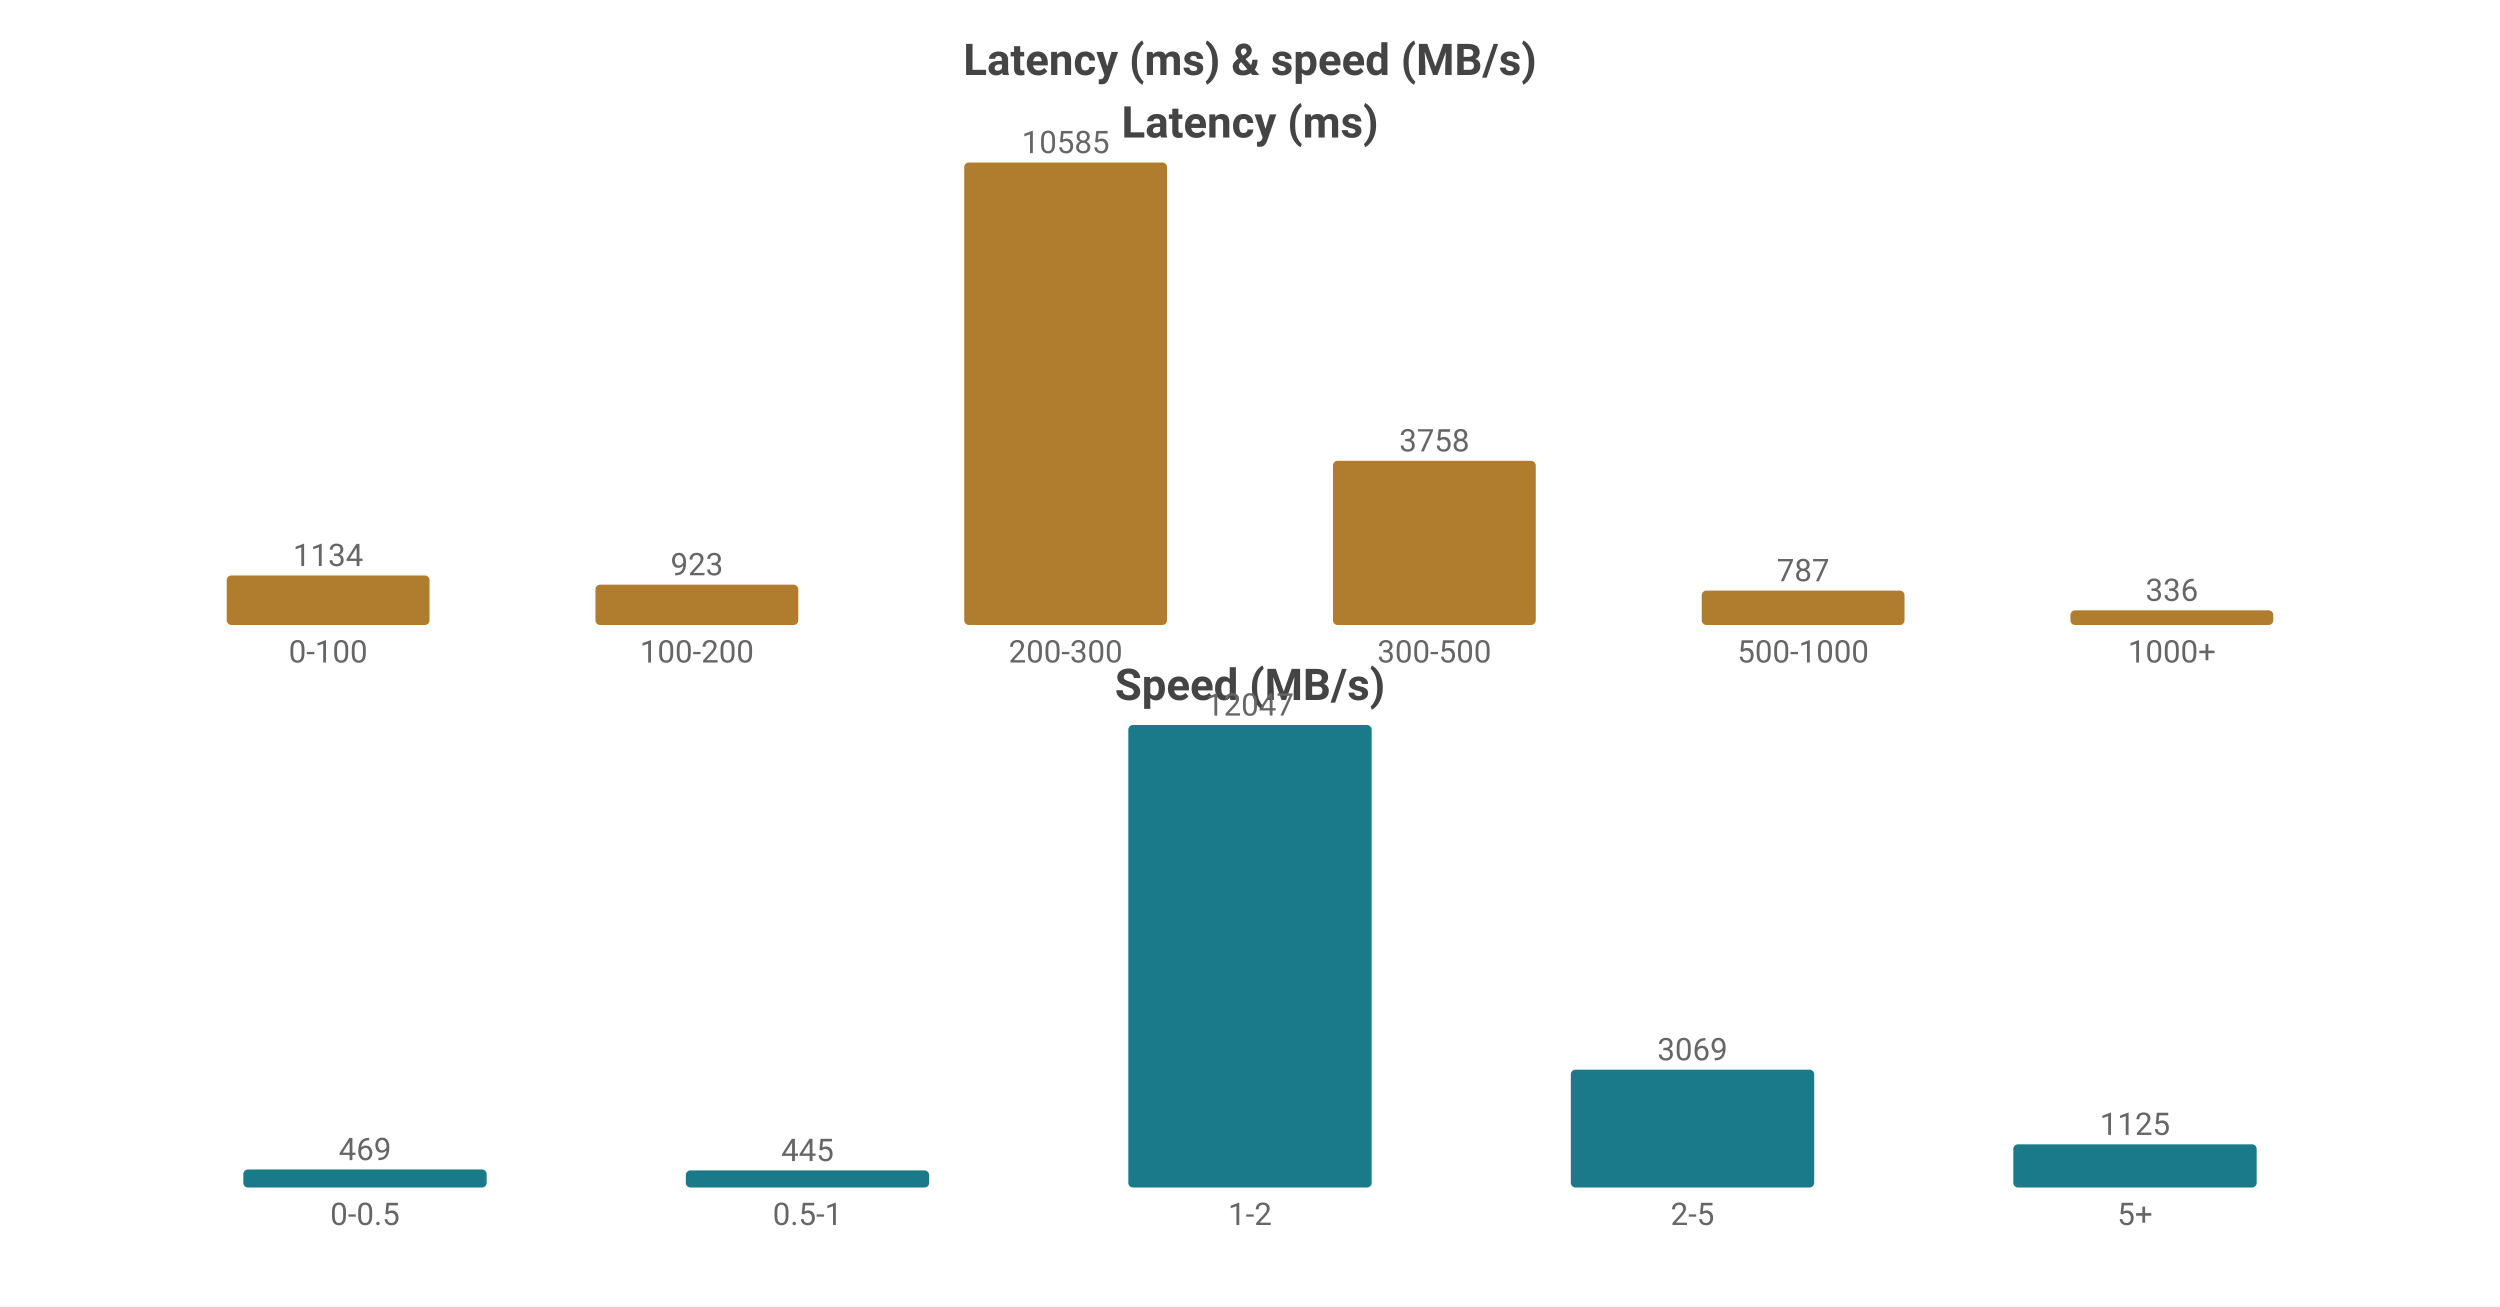
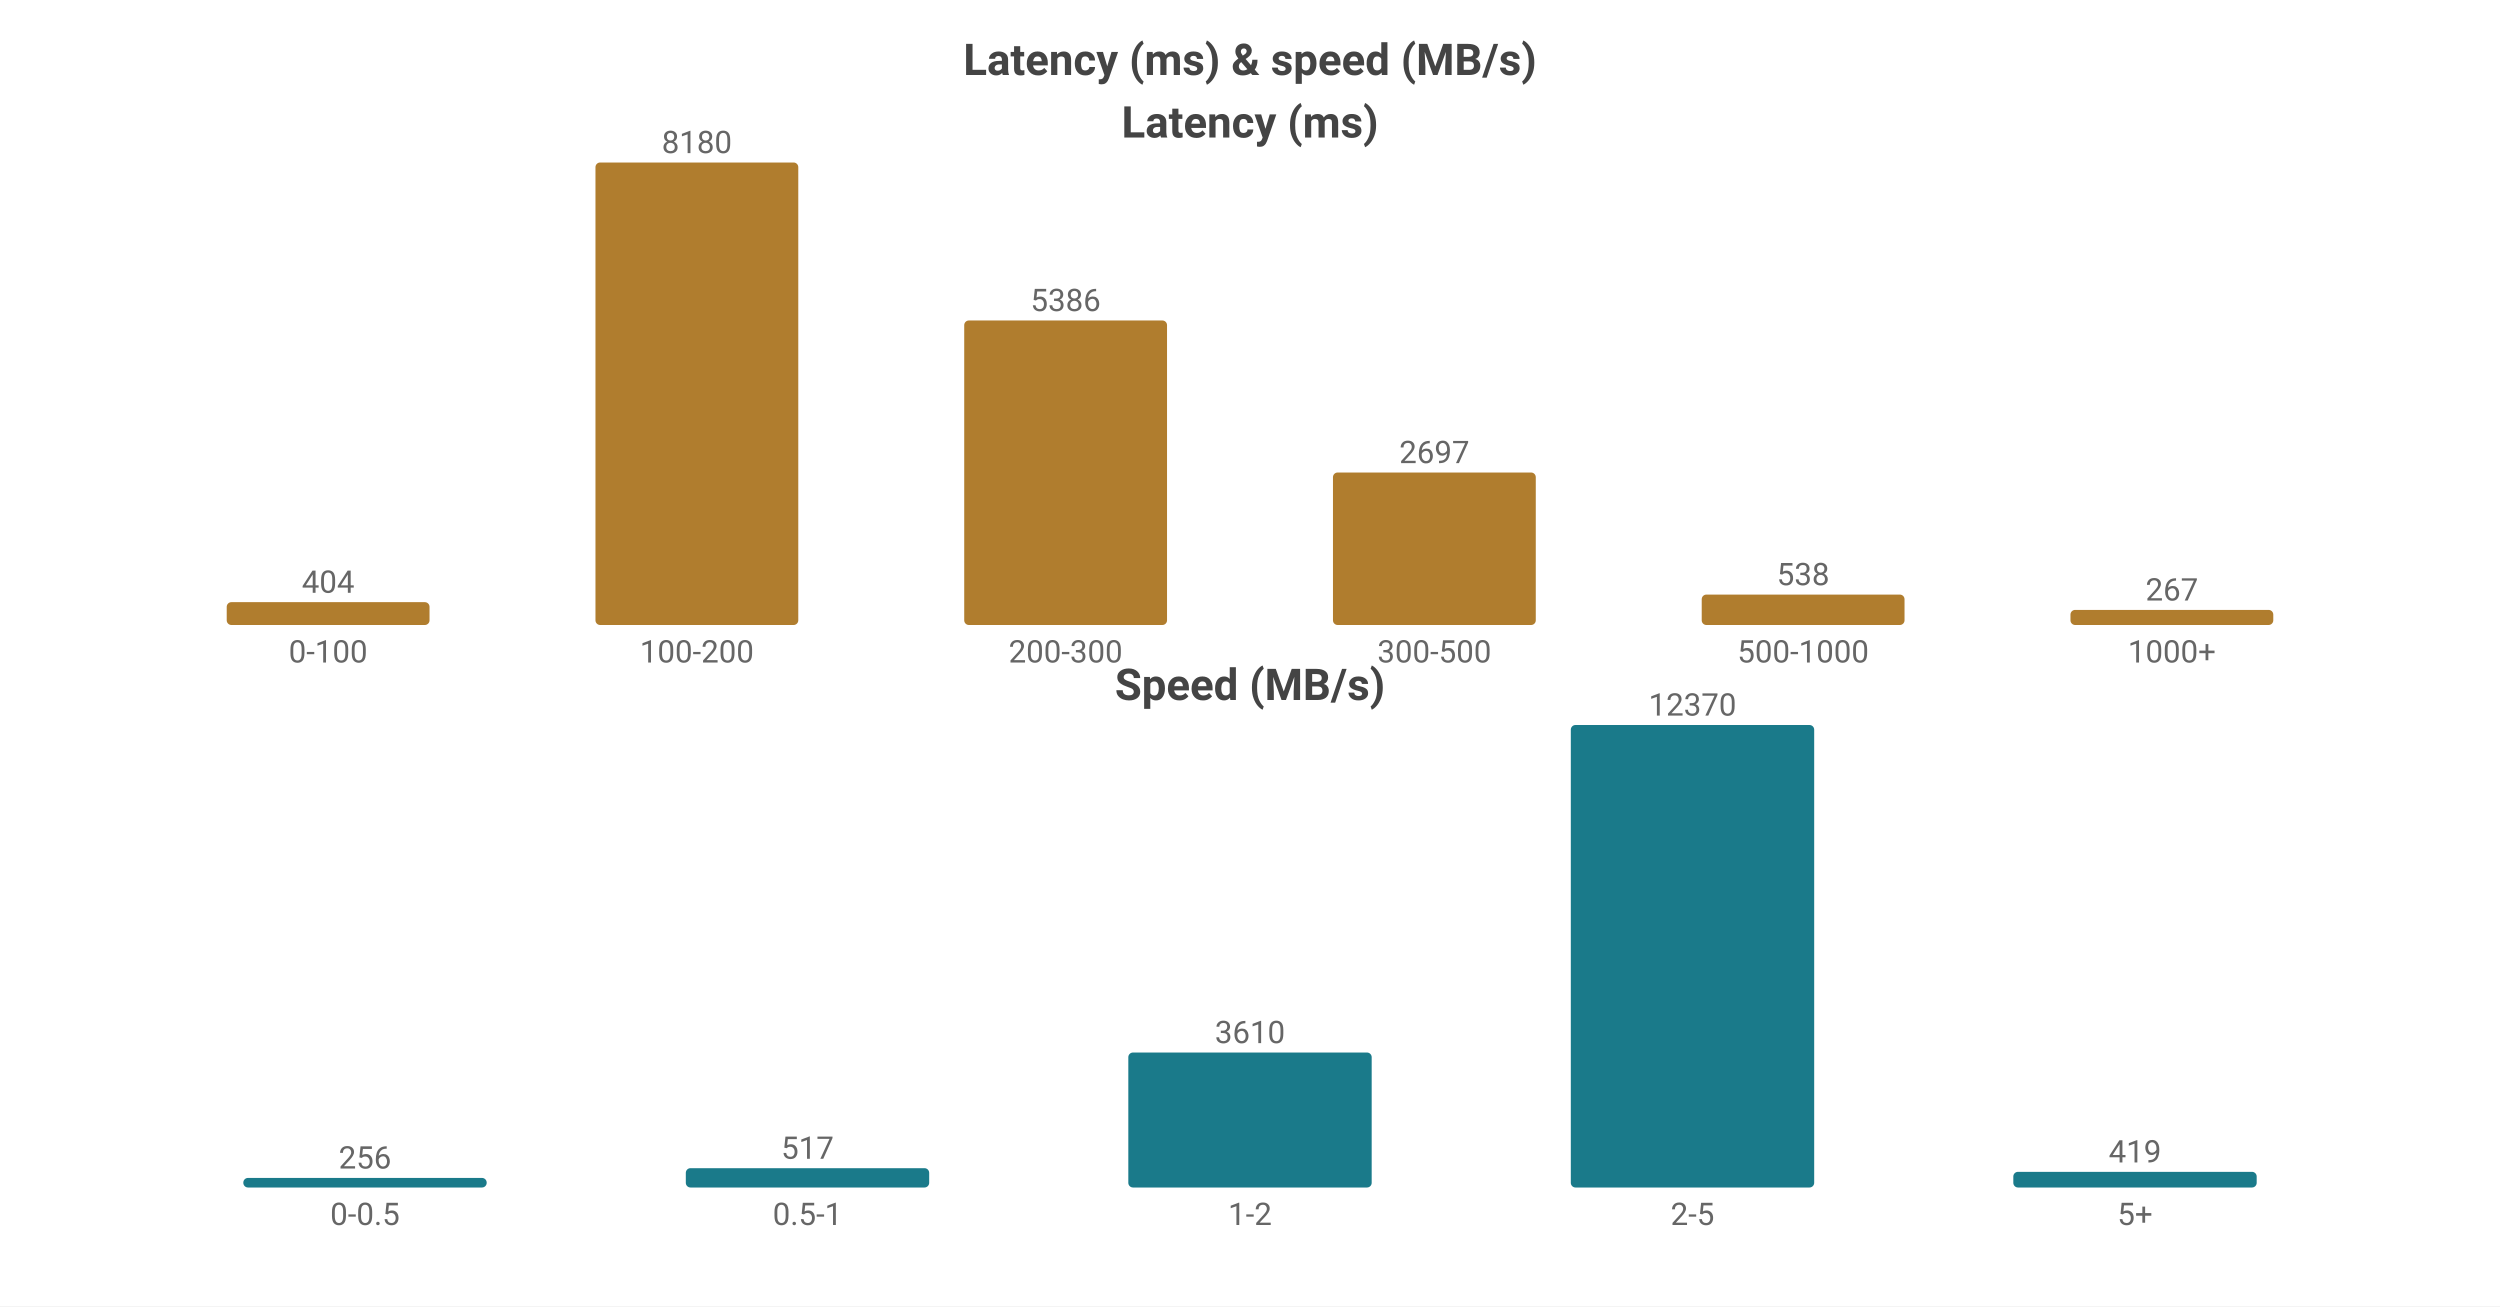
<svg xmlns="http://www.w3.org/2000/svg" width="800" height="418" viewBox="0 0 800 418">
  <rect width="800" height="418" fill="#ffffff" />
  <style>text{font-family:system-ui,-apple-system,'Segoe UI',Roboto,sans-serif}.g{stroke:#e8e8e8;stroke-width:1}.a{stroke:#999;stroke-width:1}.t{font-size:10px;fill:#666}.m{font-size:10px;text-anchor:middle;fill:#666}.e{font-size:10px;text-anchor:end;fill:#666}.l{font-size:11px;fill:#333}.tt{font-size:14px;font-weight:600;text-anchor:middle;fill:#444}.em{font-size:13px;text-anchor:middle;fill:#999}</style>
  <text class="tt" x="400.0" y="24">Latency (ms) &amp; speed (MB/s)</text>
  <text class="tt" x="400.0" y="44">Latency (ms)</text>
-   <rect x="72.55" y="184.144" width="64.9" height="15.856" fill="#b07d2e" rx="1.5" />
-   <text class="m" x="105.0" y="181.144">1134</text>
+   <rect x="72.55" y="192.69" width="64.9" height="7.31" fill="#b07d2e" rx="1.5" />
+   <text class="m" x="105.0" y="189.69">404</text>
  <text class="m" x="105.0" y="212">0-100</text>
-   <rect x="190.55" y="187.095" width="64.9" height="12.905" fill="#b07d2e" rx="1.5" />
-   <text class="m" x="223.0" y="184.095">923</text>
+   <rect x="190.55" y="52.0" width="64.9" height="148.0" fill="#b07d2e" rx="1.5" />
+   <text class="m" x="223.0" y="49.0">8180</text>
  <text class="m" x="223.0" y="212">100-200</text>
-   <rect x="308.55" y="52.0" width="64.9" height="148.0" fill="#b07d2e" rx="1.5" />
-   <text class="m" x="341.0" y="49.0">10585</text>
+   <rect x="308.55" y="102.552" width="64.9" height="97.448" fill="#b07d2e" rx="1.5" />
+   <text class="m" x="341.0" y="99.552">5386</text>
  <text class="m" x="341.0" y="212">200-300</text>
-   <rect x="426.55" y="147.455" width="64.9" height="52.545" fill="#b07d2e" rx="1.5" />
-   <text class="m" x="459.0" y="144.455">3758</text>
+   <rect x="426.55" y="151.203" width="64.9" height="48.797" fill="#b07d2e" rx="1.5" />
+   <text class="m" x="459.0" y="148.203">2697</text>
  <text class="m" x="459.0" y="212">300-500</text>
-   <rect x="544.55" y="188.996" width="64.9" height="11.004" fill="#b07d2e" rx="1.5" />
-   <text class="m" x="577.0" y="185.996">787</text>
+   <rect x="544.55" y="190.266" width="64.9" height="9.734" fill="#b07d2e" rx="1.5" />
+   <text class="m" x="577.0" y="187.266">538</text>
  <text class="m" x="577.0" y="212">500-1000</text>
-   <rect x="662.55" y="195.302" width="64.9" height="4.698" fill="#b07d2e" rx="1.5" />
-   <text class="m" x="695.0" y="192.302">336</text>
+   <rect x="662.55" y="195.169" width="64.9" height="4.831" fill="#b07d2e" rx="1.5" />
+   <text class="m" x="695.0" y="192.169">267</text>
  <text class="m" x="695.0" y="212">1000+</text>
  <text class="tt" x="400.0" y="224">Speed (MB/s)</text>
-   <rect x="77.86" y="374.238" width="77.88" height="5.762" fill="#1a7a8a" rx="1.5" />
-   <text class="m" x="116.8" y="371.238">469</text>
+   <rect x="77.86" y="376.937" width="77.88" height="3.063" fill="#1a7a8a" rx="1.5" />
+   <text class="m" x="116.8" y="373.937">256</text>
  <text class="m" x="116.8" y="392">0-0.5</text>
-   <rect x="219.46" y="374.533" width="77.88" height="5.467" fill="#1a7a8a" rx="1.5" />
-   <text class="m" x="258.4" y="371.533">445</text>
+   <rect x="219.46" y="373.814" width="77.88" height="6.186" fill="#1a7a8a" rx="1.5" />
+   <text class="m" x="258.4" y="370.814">517</text>
  <text class="m" x="258.4" y="392">0.5-1</text>
-   <rect x="361.06" y="232.0" width="77.88" height="148.0" fill="#1a7a8a" rx="1.5" />
-   <text class="m" x="400.0" y="229.0">12047</text>
+   <rect x="361.06" y="336.808" width="77.88" height="43.192" fill="#1a7a8a" rx="1.5" />
+   <text class="m" x="400.0" y="333.808">3610</text>
  <text class="m" x="400.0" y="392">1-2</text>
-   <rect x="502.66" y="342.297" width="77.88" height="37.703" fill="#1a7a8a" rx="1.5" />
-   <text class="m" x="541.6" y="339.297">3069</text>
+   <rect x="502.66" y="232.0" width="77.88" height="148.0" fill="#1a7a8a" rx="1.5" />
+   <text class="m" x="541.6" y="229.0">12370</text>
  <text class="m" x="541.6" y="392">2-5</text>
-   <rect x="644.26" y="366.179" width="77.88" height="13.821" fill="#1a7a8a" rx="1.5" />
-   <text class="m" x="683.2" y="363.179">1125</text>
+   <rect x="644.26" y="374.987" width="77.88" height="5.013" fill="#1a7a8a" rx="1.5" />
+   <text class="m" x="683.2" y="371.987">419</text>
  <text class="m" x="683.2" y="392">5+</text>
</svg>
